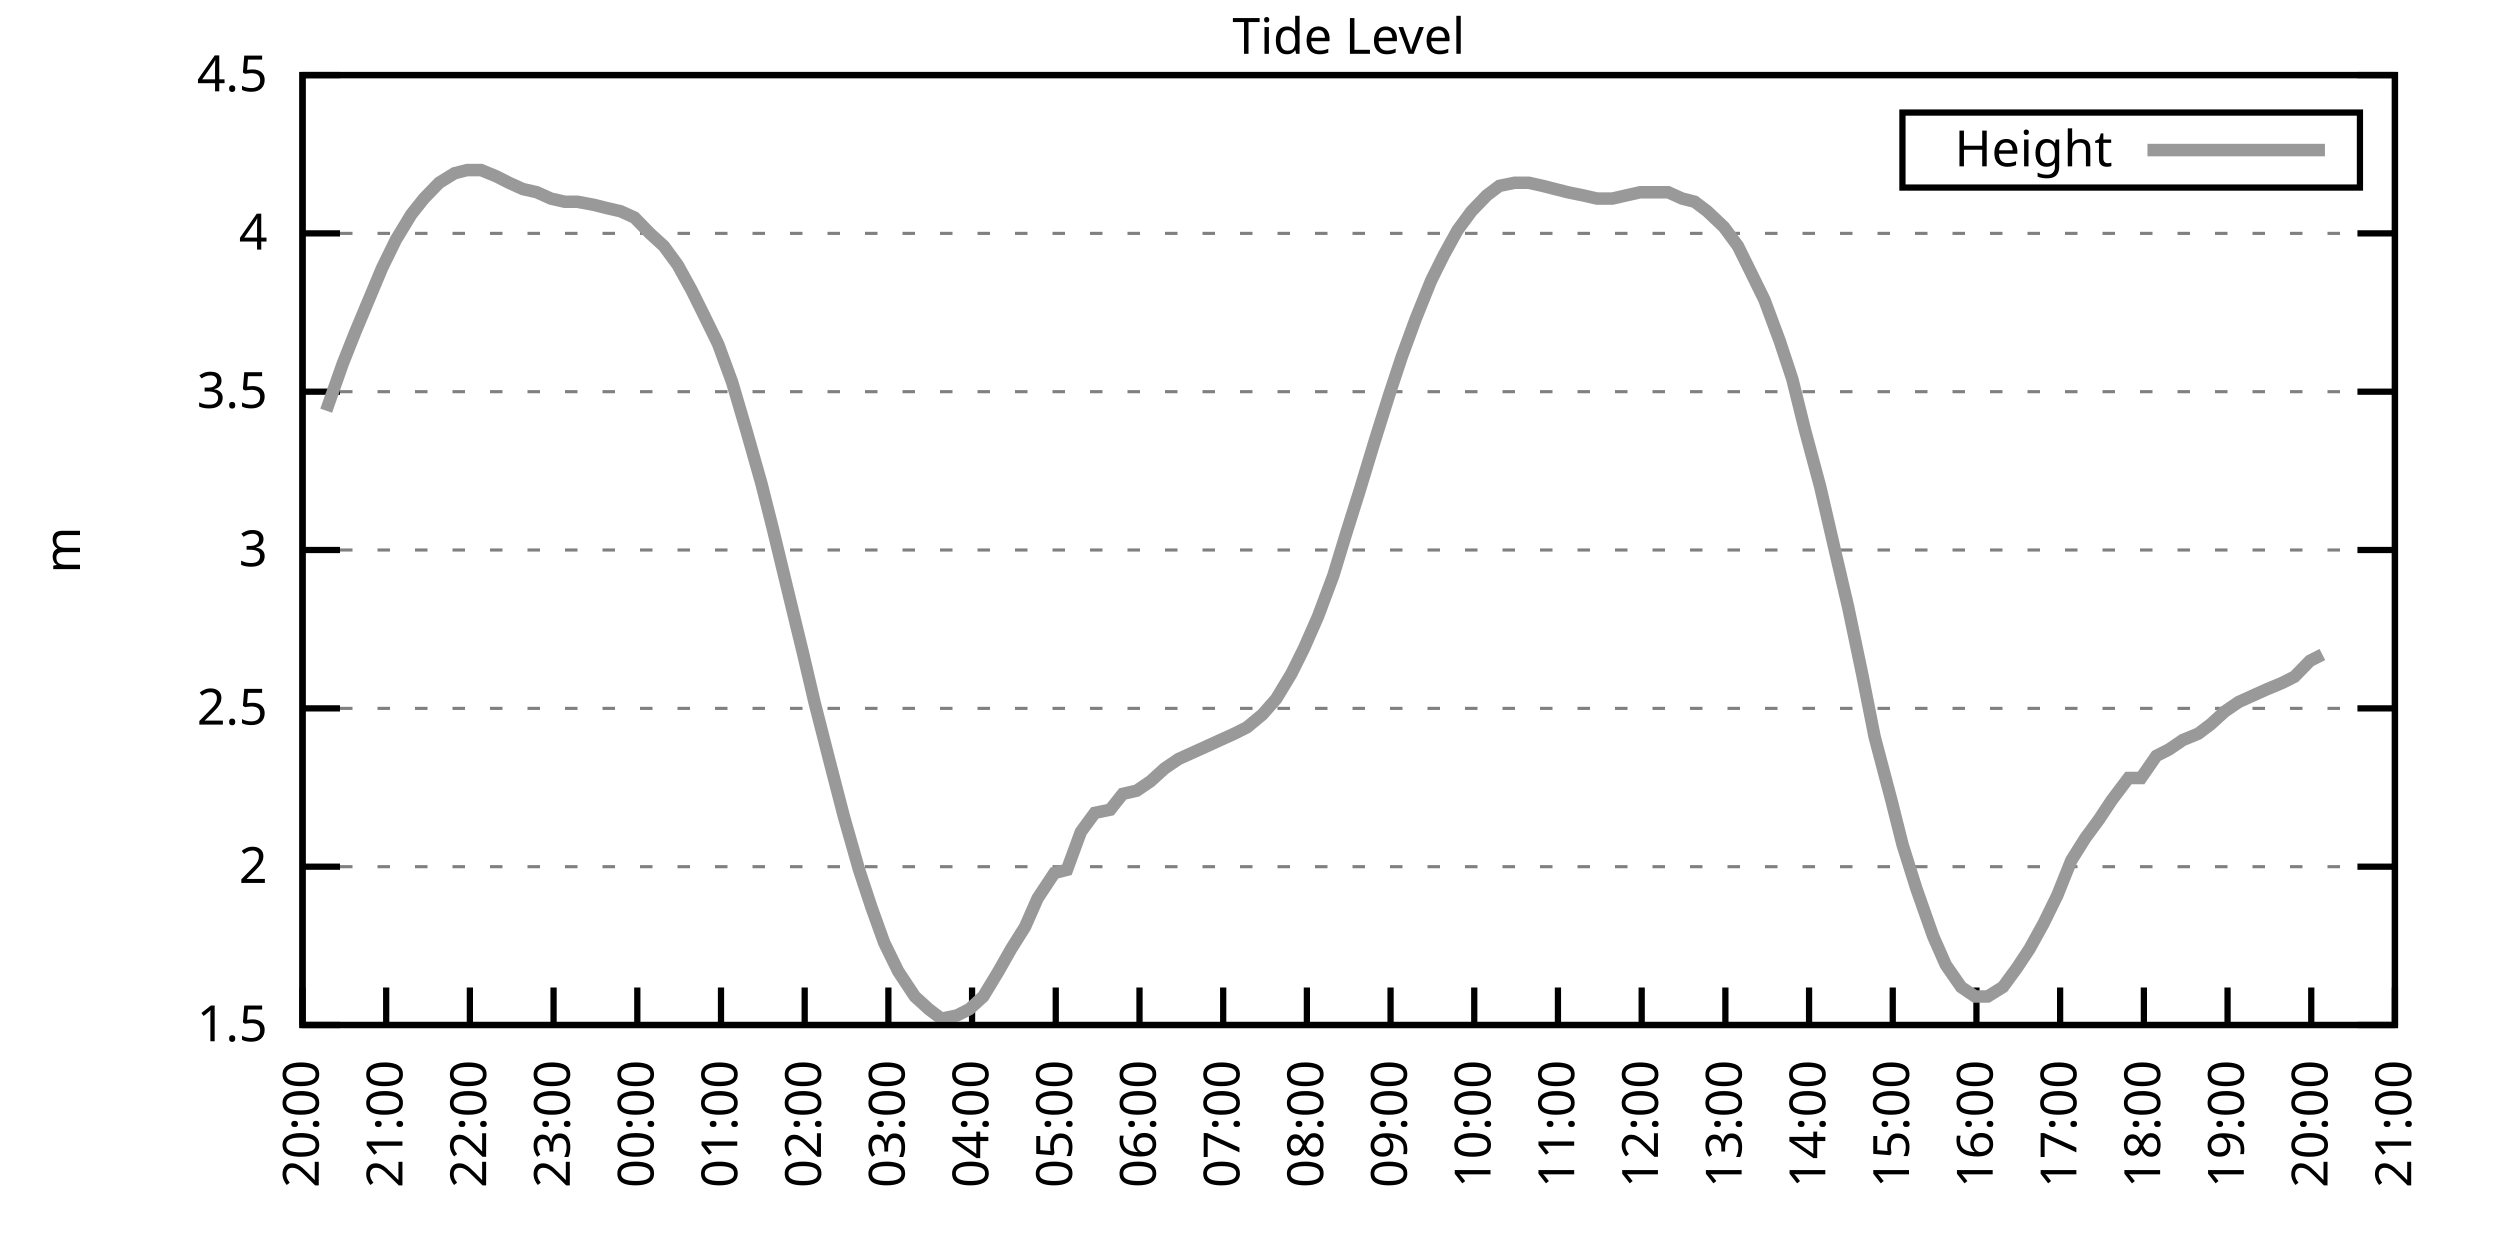
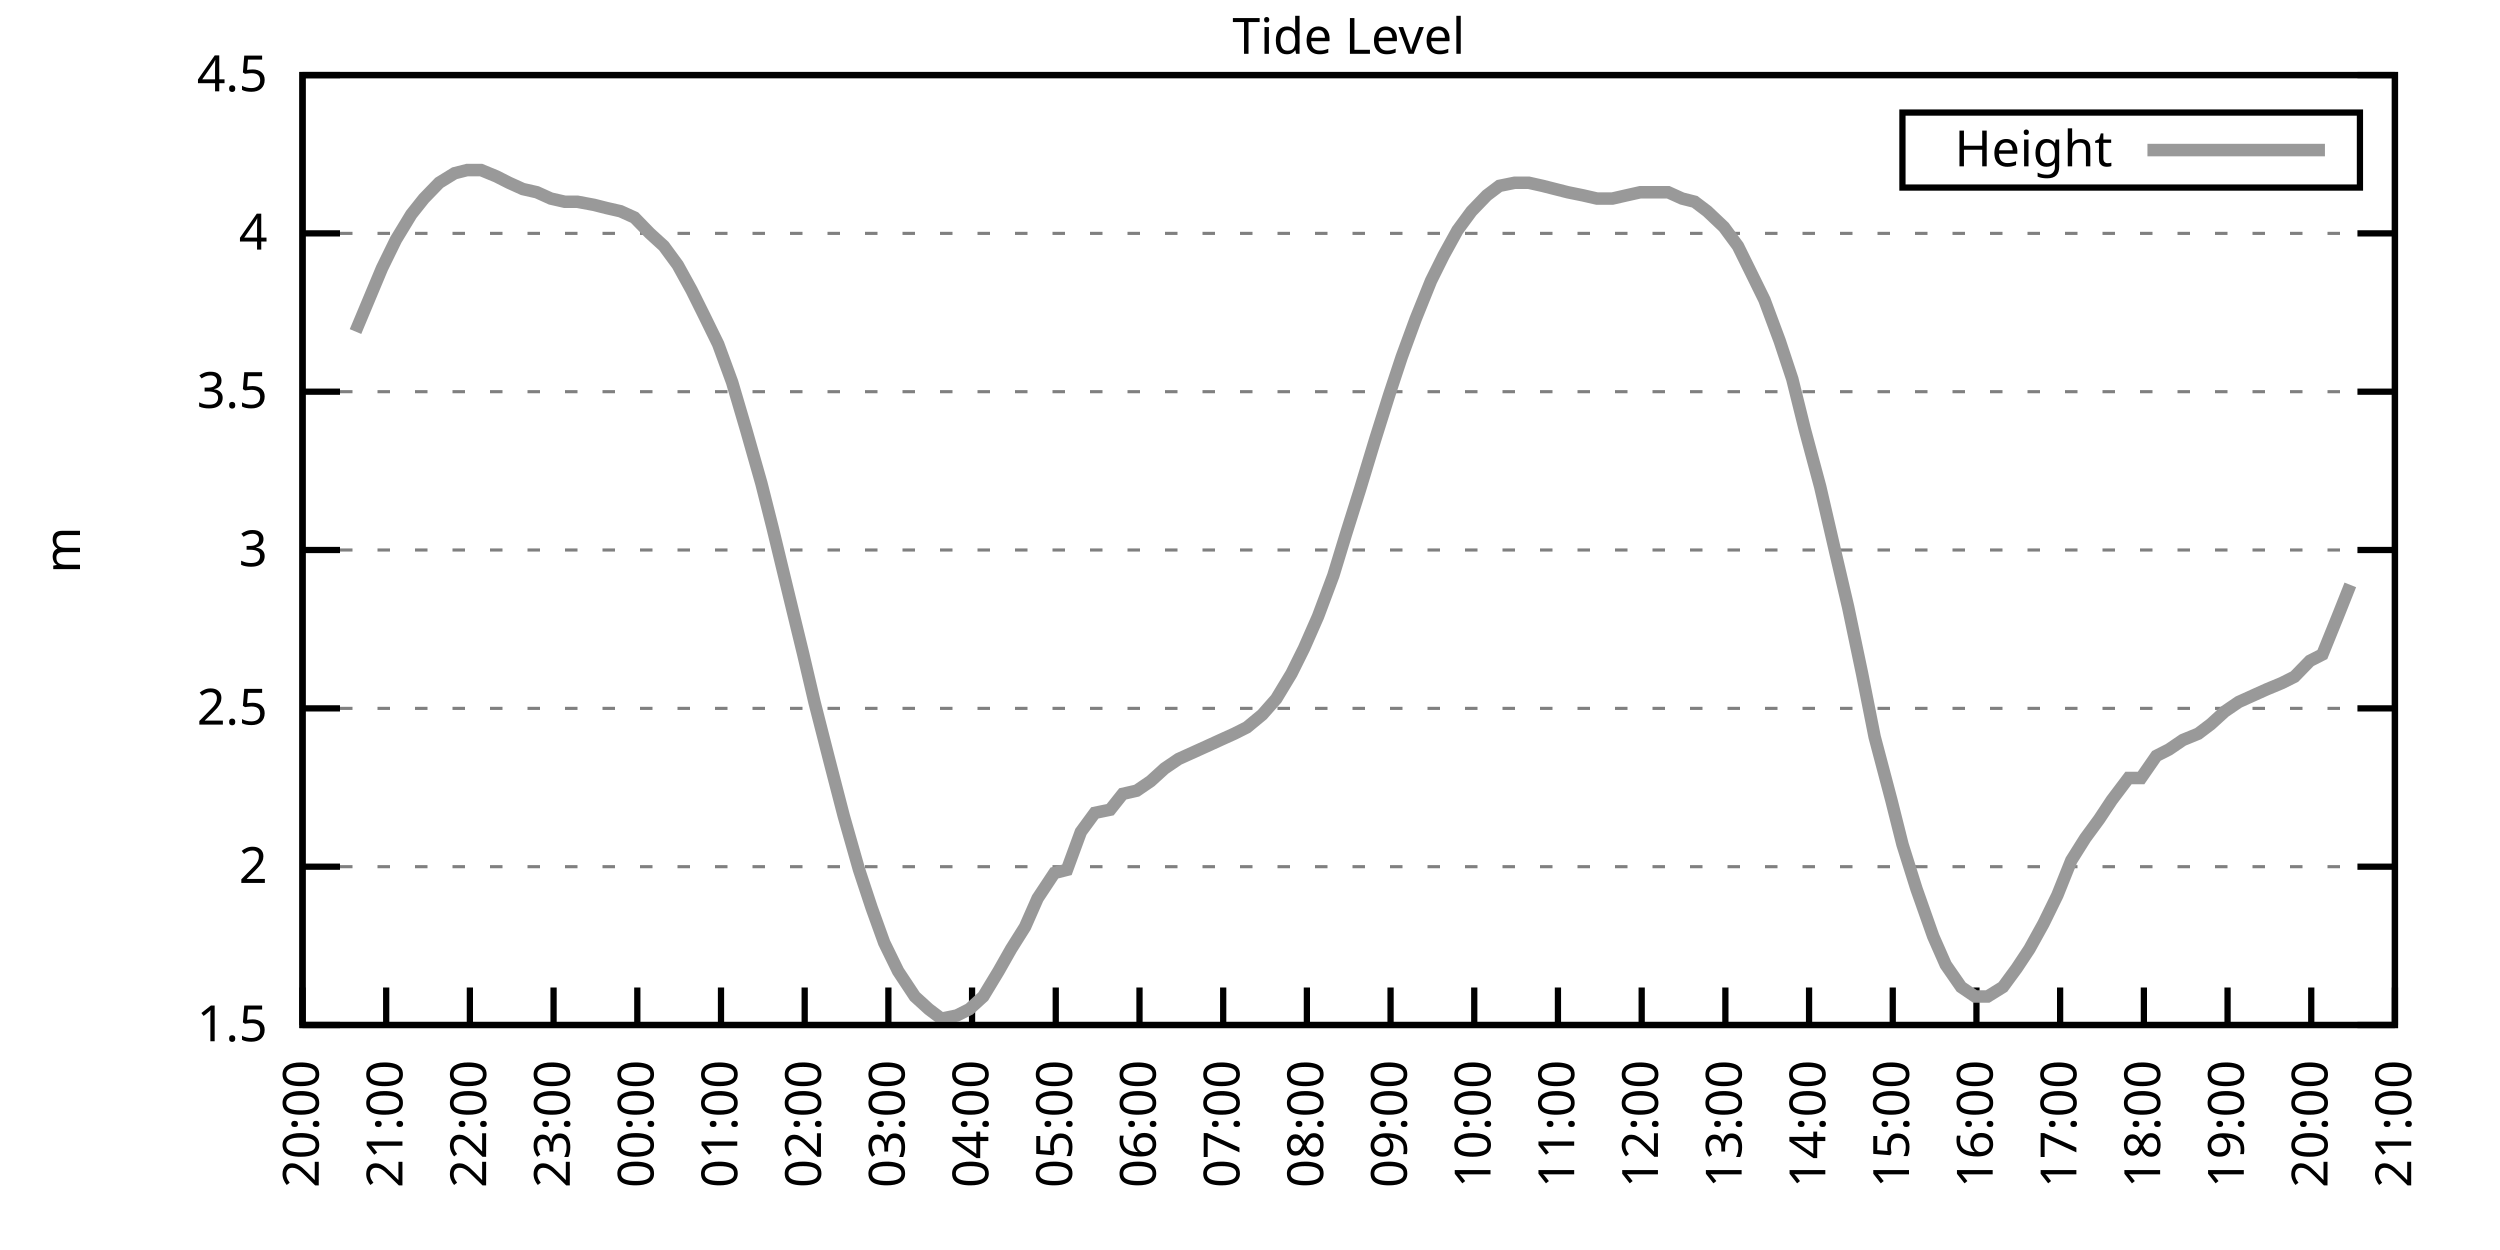
<svg xmlns="http://www.w3.org/2000/svg" xmlns:xlink="http://www.w3.org/1999/xlink" width="400" height="200" viewBox="0 0 400 200">
  <g id="gnuplot_canvas">
    <rect x="0" y="0" width="400" height="200" fill="none" />
    <defs>
      <circle id="gpDot" r="0.5" stroke-width="0.5" stroke="currentColor" />
      <path id="gpPt0" stroke-width="0.333" stroke="currentColor" d="M-1,0 h2 M0,-1 v2" />
      <path id="gpPt1" stroke-width="0.333" stroke="currentColor" d="M-1,-1 L1,1 M1,-1 L-1,1" />
      <path id="gpPt2" stroke-width="0.333" stroke="currentColor" d="M-1,0 L1,0 M0,-1 L0,1 M-1,-1 L1,1 M-1,1 L1,-1" />
      <rect id="gpPt3" stroke-width="0.333" stroke="currentColor" x="-1" y="-1" width="2" height="2" />
      <rect id="gpPt4" stroke-width="0.333" stroke="currentColor" fill="currentColor" x="-1" y="-1" width="2" height="2" />
      <circle id="gpPt5" stroke-width="0.333" stroke="currentColor" cx="0" cy="0" r="1" />
      <use xlink:href="#gpPt5" id="gpPt6" fill="currentColor" stroke="none" />
      <path id="gpPt7" stroke-width="0.333" stroke="currentColor" d="M0,-1.33 L-1.33,0.67 L1.33,0.67 z" />
      <use xlink:href="#gpPt7" id="gpPt8" fill="currentColor" stroke="none" />
      <use xlink:href="#gpPt7" id="gpPt9" stroke="currentColor" transform="rotate(180)" />
      <use xlink:href="#gpPt9" id="gpPt10" fill="currentColor" stroke="none" />
      <use xlink:href="#gpPt3" id="gpPt11" stroke="currentColor" transform="rotate(45)" />
      <use xlink:href="#gpPt11" id="gpPt12" fill="currentColor" stroke="none" />
      <path id="gpPt13" stroke-width="0.333" stroke="currentColor" d="M0,1.330 L1.265,0.411 L0.782,-1.067 L-0.782,-1.076 L-1.265,0.411 z" />
      <use xlink:href="#gpPt13" id="gpPt14" fill="currentColor" stroke="none" />
      <filter id="textbox" filterUnits="objectBoundingBox" x="0" y="0" height="1" width="1">
        <feFlood flood-color="white" flood-opacity="1" result="bgnd" />
        <feComposite in="SourceGraphic" in2="bgnd" operator="atop" />
      </filter>
      <filter id="greybox" filterUnits="objectBoundingBox" x="0" y="0" height="1" width="1">
        <feFlood flood-color="lightgrey" flood-opacity="1" result="grey" />
        <feComposite in="SourceGraphic" in2="grey" operator="atop" />
      </filter>
    </defs>
    <g fill="none" color="white" stroke="currentColor" stroke-width="1.00" stroke-linecap="butt" stroke-linejoin="miter">
</g>
    <g fill="none" color="black" stroke="currentColor" stroke-width="1.00" stroke-linecap="butt" stroke-linejoin="miter">
      <g stroke="none" shape-rendering="crispEdges">
        <polygon fill="rgb(255, 255, 255)" points="48.40,164.00 383.18,164.00 383.18,12.02 48.40,12.02 " />
      </g>
    </g>
    <g fill="none" color="black" stroke="currentColor" stroke-width="1.00" stroke-linecap="butt" stroke-linejoin="miter">
</g>
    <g fill="none" color="black" stroke="black" stroke-width="0.50" stroke-linecap="butt" stroke-linejoin="miter">
</g>
    <g fill="none" color="gray" stroke="currentColor" stroke-width="0.50" stroke-linecap="butt" stroke-linejoin="miter">
      <path stroke="gray" stroke-dasharray="2,4" class="gridline" d="M48.40,164.00 L383.19,164.00  " />
    </g>
    <g fill="none" color="gray" stroke="gray" stroke-width="1.00" stroke-linecap="butt" stroke-linejoin="miter">
</g>
    <g fill="none" color="black" stroke="currentColor" stroke-width="1.00" stroke-linecap="butt" stroke-linejoin="miter">
      <path stroke="black" d="M48.40,164.00 L54.40,164.00 M383.19,164.00 L377.19,164.00  " />
      <g transform="translate(42.80,166.60)" stroke="none" fill="black" font-family="Sans" font-size="8.00" text-anchor="end">
        <text>
          <tspan font-family="Sans"> 1.5</tspan>
        </text>
      </g>
    </g>
    <g fill="none" color="black" stroke="currentColor" stroke-width="1.00" stroke-linecap="butt" stroke-linejoin="miter">
</g>
    <g fill="none" color="black" stroke="black" stroke-width="0.50" stroke-linecap="butt" stroke-linejoin="miter">
</g>
    <g fill="none" color="gray" stroke="currentColor" stroke-width="0.50" stroke-linecap="butt" stroke-linejoin="miter">
      <path stroke="gray" stroke-dasharray="2,4" class="gridline" d="M48.40,138.67 L383.19,138.67  " />
    </g>
    <g fill="none" color="gray" stroke="gray" stroke-width="1.00" stroke-linecap="butt" stroke-linejoin="miter">
</g>
    <g fill="none" color="black" stroke="currentColor" stroke-width="1.00" stroke-linecap="butt" stroke-linejoin="miter">
      <path stroke="black" d="M48.40,138.67 L54.40,138.67 M383.19,138.67 L377.19,138.67  " />
      <g transform="translate(42.80,141.27)" stroke="none" fill="black" font-family="Sans" font-size="8.00" text-anchor="end">
        <text>
          <tspan font-family="Sans"> 2</tspan>
        </text>
      </g>
    </g>
    <g fill="none" color="black" stroke="currentColor" stroke-width="1.00" stroke-linecap="butt" stroke-linejoin="miter">
</g>
    <g fill="none" color="black" stroke="black" stroke-width="0.50" stroke-linecap="butt" stroke-linejoin="miter">
</g>
    <g fill="none" color="gray" stroke="currentColor" stroke-width="0.50" stroke-linecap="butt" stroke-linejoin="miter">
      <path stroke="gray" stroke-dasharray="2,4" class="gridline" d="M48.40,113.34 L383.19,113.34  " />
    </g>
    <g fill="none" color="gray" stroke="gray" stroke-width="1.00" stroke-linecap="butt" stroke-linejoin="miter">
</g>
    <g fill="none" color="black" stroke="currentColor" stroke-width="1.00" stroke-linecap="butt" stroke-linejoin="miter">
      <path stroke="black" d="M48.40,113.34 L54.40,113.34 M383.19,113.34 L377.19,113.34  " />
      <g transform="translate(42.80,115.94)" stroke="none" fill="black" font-family="Sans" font-size="8.00" text-anchor="end">
        <text>
          <tspan font-family="Sans"> 2.5</tspan>
        </text>
      </g>
    </g>
    <g fill="none" color="black" stroke="currentColor" stroke-width="1.00" stroke-linecap="butt" stroke-linejoin="miter">
</g>
    <g fill="none" color="black" stroke="black" stroke-width="0.50" stroke-linecap="butt" stroke-linejoin="miter">
</g>
    <g fill="none" color="gray" stroke="currentColor" stroke-width="0.50" stroke-linecap="butt" stroke-linejoin="miter">
      <path stroke="gray" stroke-dasharray="2,4" class="gridline" d="M48.40,88.00 L383.19,88.00  " />
    </g>
    <g fill="none" color="gray" stroke="gray" stroke-width="1.00" stroke-linecap="butt" stroke-linejoin="miter">
</g>
    <g fill="none" color="black" stroke="currentColor" stroke-width="1.00" stroke-linecap="butt" stroke-linejoin="miter">
      <path stroke="black" d="M48.40,88.00 L54.40,88.00 M383.19,88.00 L377.19,88.00  " />
      <g transform="translate(42.80,90.60)" stroke="none" fill="black" font-family="Sans" font-size="8.00" text-anchor="end">
        <text>
          <tspan font-family="Sans"> 3</tspan>
        </text>
      </g>
    </g>
    <g fill="none" color="black" stroke="currentColor" stroke-width="1.00" stroke-linecap="butt" stroke-linejoin="miter">
</g>
    <g fill="none" color="black" stroke="black" stroke-width="0.50" stroke-linecap="butt" stroke-linejoin="miter">
</g>
    <g fill="none" color="gray" stroke="currentColor" stroke-width="0.50" stroke-linecap="butt" stroke-linejoin="miter">
      <path stroke="gray" stroke-dasharray="2,4" class="gridline" d="M48.40,62.67 L383.19,62.67  " />
    </g>
    <g fill="none" color="gray" stroke="gray" stroke-width="1.00" stroke-linecap="butt" stroke-linejoin="miter">
</g>
    <g fill="none" color="black" stroke="currentColor" stroke-width="1.00" stroke-linecap="butt" stroke-linejoin="miter">
      <path stroke="black" d="M48.40,62.67 L54.40,62.67 M383.19,62.67 L377.19,62.67  " />
      <g transform="translate(42.80,65.27)" stroke="none" fill="black" font-family="Sans" font-size="8.00" text-anchor="end">
        <text>
          <tspan font-family="Sans"> 3.5</tspan>
        </text>
      </g>
    </g>
    <g fill="none" color="black" stroke="currentColor" stroke-width="1.00" stroke-linecap="butt" stroke-linejoin="miter">
</g>
    <g fill="none" color="black" stroke="black" stroke-width="0.50" stroke-linecap="butt" stroke-linejoin="miter">
</g>
    <g fill="none" color="gray" stroke="currentColor" stroke-width="0.50" stroke-linecap="butt" stroke-linejoin="miter">
      <path stroke="gray" stroke-dasharray="2,4" class="gridline" d="M48.40,37.34 L383.19,37.34  " />
    </g>
    <g fill="none" color="gray" stroke="gray" stroke-width="1.00" stroke-linecap="butt" stroke-linejoin="miter">
</g>
    <g fill="none" color="black" stroke="currentColor" stroke-width="1.00" stroke-linecap="butt" stroke-linejoin="miter">
      <path stroke="black" d="M48.40,37.34 L54.40,37.34 M383.19,37.34 L377.19,37.34  " />
      <g transform="translate(42.80,39.94)" stroke="none" fill="black" font-family="Sans" font-size="8.00" text-anchor="end">
        <text>
          <tspan font-family="Sans"> 4</tspan>
        </text>
      </g>
    </g>
    <g fill="none" color="black" stroke="currentColor" stroke-width="1.00" stroke-linecap="butt" stroke-linejoin="miter">
</g>
    <g fill="none" color="black" stroke="black" stroke-width="0.50" stroke-linecap="butt" stroke-linejoin="miter">
</g>
    <g fill="none" color="gray" stroke="currentColor" stroke-width="0.50" stroke-linecap="butt" stroke-linejoin="miter">
      <path stroke="gray" stroke-dasharray="2,4" class="gridline" d="M48.40,12.01 L383.19,12.01  " />
    </g>
    <g fill="none" color="gray" stroke="gray" stroke-width="1.00" stroke-linecap="butt" stroke-linejoin="miter">
</g>
    <g fill="none" color="black" stroke="currentColor" stroke-width="1.00" stroke-linecap="butt" stroke-linejoin="miter">
      <path stroke="black" d="M48.40,12.01 L54.40,12.01 M383.19,12.01 L377.19,12.01  " />
      <g transform="translate(42.80,14.61)" stroke="none" fill="black" font-family="Sans" font-size="8.00" text-anchor="end">
        <text>
          <tspan font-family="Sans"> 4.5</tspan>
        </text>
      </g>
    </g>
    <g fill="none" color="black" stroke="currentColor" stroke-width="1.00" stroke-linecap="butt" stroke-linejoin="miter">
      <path stroke="black" d="M48.40,164.00 L48.40,158.00  " />
      <g transform="translate(51.00,169.60) rotate(270.00)" stroke="none" fill="black" font-family="Sans" font-size="8.00" text-anchor="end">
        <text>
          <tspan font-family="Sans">20:00</tspan>
        </text>
      </g>
    </g>
    <g fill="none" color="black" stroke="currentColor" stroke-width="1.00" stroke-linecap="butt" stroke-linejoin="miter">
      <path stroke="black" d="M61.79,164.00 L61.79,158.00  " />
      <g transform="translate(64.39,169.60) rotate(270.00)" stroke="none" fill="black" font-family="Sans" font-size="8.00" text-anchor="end">
        <text>
          <tspan font-family="Sans">21:00</tspan>
        </text>
      </g>
    </g>
    <g fill="none" color="black" stroke="currentColor" stroke-width="1.00" stroke-linecap="butt" stroke-linejoin="miter">
      <path stroke="black" d="M75.18,164.00 L75.18,158.00  " />
      <g transform="translate(77.78,169.60) rotate(270.00)" stroke="none" fill="black" font-family="Sans" font-size="8.00" text-anchor="end">
        <text>
          <tspan font-family="Sans">22:00</tspan>
        </text>
      </g>
    </g>
    <g fill="none" color="black" stroke="currentColor" stroke-width="1.00" stroke-linecap="butt" stroke-linejoin="miter">
      <path stroke="black" d="M88.57,164.00 L88.57,158.00  " />
      <g transform="translate(91.17,169.60) rotate(270.00)" stroke="none" fill="black" font-family="Sans" font-size="8.00" text-anchor="end">
        <text>
          <tspan font-family="Sans">23:00</tspan>
        </text>
      </g>
    </g>
    <g fill="none" color="black" stroke="currentColor" stroke-width="1.00" stroke-linecap="butt" stroke-linejoin="miter">
      <path stroke="black" d="M101.97,164.00 L101.97,158.00  " />
      <g transform="translate(104.57,169.60) rotate(270.00)" stroke="none" fill="black" font-family="Sans" font-size="8.00" text-anchor="end">
        <text>
          <tspan font-family="Sans">00:00</tspan>
        </text>
      </g>
    </g>
    <g fill="none" color="black" stroke="currentColor" stroke-width="1.00" stroke-linecap="butt" stroke-linejoin="miter">
      <path stroke="black" d="M115.36,164.00 L115.36,158.00  " />
      <g transform="translate(117.96,169.60) rotate(270.00)" stroke="none" fill="black" font-family="Sans" font-size="8.00" text-anchor="end">
        <text>
          <tspan font-family="Sans">01:00</tspan>
        </text>
      </g>
    </g>
    <g fill="none" color="black" stroke="currentColor" stroke-width="1.00" stroke-linecap="butt" stroke-linejoin="miter">
      <path stroke="black" d="M128.75,164.00 L128.75,158.00  " />
      <g transform="translate(131.35,169.60) rotate(270.00)" stroke="none" fill="black" font-family="Sans" font-size="8.00" text-anchor="end">
        <text>
          <tspan font-family="Sans">02:00</tspan>
        </text>
      </g>
    </g>
    <g fill="none" color="black" stroke="currentColor" stroke-width="1.00" stroke-linecap="butt" stroke-linejoin="miter">
      <path stroke="black" d="M142.14,164.00 L142.14,158.00  " />
      <g transform="translate(144.74,169.60) rotate(270.00)" stroke="none" fill="black" font-family="Sans" font-size="8.00" text-anchor="end">
        <text>
          <tspan font-family="Sans">03:00</tspan>
        </text>
      </g>
    </g>
    <g fill="none" color="black" stroke="currentColor" stroke-width="1.00" stroke-linecap="butt" stroke-linejoin="miter">
      <path stroke="black" d="M155.53,164.00 L155.53,158.00  " />
      <g transform="translate(158.13,169.60) rotate(270.00)" stroke="none" fill="black" font-family="Sans" font-size="8.00" text-anchor="end">
        <text>
          <tspan font-family="Sans">04:00</tspan>
        </text>
      </g>
    </g>
    <g fill="none" color="black" stroke="currentColor" stroke-width="1.00" stroke-linecap="butt" stroke-linejoin="miter">
      <path stroke="black" d="M168.92,164.00 L168.92,158.00  " />
      <g transform="translate(171.52,169.60) rotate(270.00)" stroke="none" fill="black" font-family="Sans" font-size="8.00" text-anchor="end">
        <text>
          <tspan font-family="Sans">05:00</tspan>
        </text>
      </g>
    </g>
    <g fill="none" color="black" stroke="currentColor" stroke-width="1.00" stroke-linecap="butt" stroke-linejoin="miter">
      <path stroke="black" d="M182.32,164.00 L182.32,158.00  " />
      <g transform="translate(184.92,169.60) rotate(270.00)" stroke="none" fill="black" font-family="Sans" font-size="8.00" text-anchor="end">
        <text>
          <tspan font-family="Sans">06:00</tspan>
        </text>
      </g>
    </g>
    <g fill="none" color="black" stroke="currentColor" stroke-width="1.00" stroke-linecap="butt" stroke-linejoin="miter">
      <path stroke="black" d="M195.71,164.00 L195.71,158.00  " />
      <g transform="translate(198.31,169.60) rotate(270.00)" stroke="none" fill="black" font-family="Sans" font-size="8.00" text-anchor="end">
        <text>
          <tspan font-family="Sans">07:00</tspan>
        </text>
      </g>
    </g>
    <g fill="none" color="black" stroke="currentColor" stroke-width="1.00" stroke-linecap="butt" stroke-linejoin="miter">
      <path stroke="black" d="M209.10,164.00 L209.10,158.00  " />
      <g transform="translate(211.70,169.60) rotate(270.00)" stroke="none" fill="black" font-family="Sans" font-size="8.00" text-anchor="end">
        <text>
          <tspan font-family="Sans">08:00</tspan>
        </text>
      </g>
    </g>
    <g fill="none" color="black" stroke="currentColor" stroke-width="1.00" stroke-linecap="butt" stroke-linejoin="miter">
      <path stroke="black" d="M222.49,164.00 L222.49,158.00  " />
      <g transform="translate(225.09,169.60) rotate(270.00)" stroke="none" fill="black" font-family="Sans" font-size="8.00" text-anchor="end">
        <text>
          <tspan font-family="Sans">09:00</tspan>
        </text>
      </g>
    </g>
    <g fill="none" color="black" stroke="currentColor" stroke-width="1.00" stroke-linecap="butt" stroke-linejoin="miter">
      <path stroke="black" d="M235.88,164.00 L235.88,158.00  " />
      <g transform="translate(238.48,169.60) rotate(270.00)" stroke="none" fill="black" font-family="Sans" font-size="8.00" text-anchor="end">
        <text>
          <tspan font-family="Sans">10:00</tspan>
        </text>
      </g>
    </g>
    <g fill="none" color="black" stroke="currentColor" stroke-width="1.00" stroke-linecap="butt" stroke-linejoin="miter">
      <path stroke="black" d="M249.27,164.00 L249.27,158.00  " />
      <g transform="translate(251.87,169.60) rotate(270.00)" stroke="none" fill="black" font-family="Sans" font-size="8.00" text-anchor="end">
        <text>
          <tspan font-family="Sans">11:00</tspan>
        </text>
      </g>
    </g>
    <g fill="none" color="black" stroke="currentColor" stroke-width="1.00" stroke-linecap="butt" stroke-linejoin="miter">
      <path stroke="black" d="M262.67,164.00 L262.67,158.00  " />
      <g transform="translate(265.27,169.60) rotate(270.00)" stroke="none" fill="black" font-family="Sans" font-size="8.00" text-anchor="end">
        <text>
          <tspan font-family="Sans">12:00</tspan>
        </text>
      </g>
    </g>
    <g fill="none" color="black" stroke="currentColor" stroke-width="1.00" stroke-linecap="butt" stroke-linejoin="miter">
      <path stroke="black" d="M276.06,164.00 L276.06,158.00  " />
      <g transform="translate(278.66,169.60) rotate(270.00)" stroke="none" fill="black" font-family="Sans" font-size="8.00" text-anchor="end">
        <text>
          <tspan font-family="Sans">13:00</tspan>
        </text>
      </g>
    </g>
    <g fill="none" color="black" stroke="currentColor" stroke-width="1.00" stroke-linecap="butt" stroke-linejoin="miter">
      <path stroke="black" d="M289.45,164.00 L289.45,158.00  " />
      <g transform="translate(292.05,169.60) rotate(270.00)" stroke="none" fill="black" font-family="Sans" font-size="8.00" text-anchor="end">
        <text>
          <tspan font-family="Sans">14:00</tspan>
        </text>
      </g>
    </g>
    <g fill="none" color="black" stroke="currentColor" stroke-width="1.00" stroke-linecap="butt" stroke-linejoin="miter">
      <path stroke="black" d="M302.84,164.00 L302.84,158.00  " />
      <g transform="translate(305.44,169.60) rotate(270.00)" stroke="none" fill="black" font-family="Sans" font-size="8.00" text-anchor="end">
        <text>
          <tspan font-family="Sans">15:00</tspan>
        </text>
      </g>
    </g>
    <g fill="none" color="black" stroke="currentColor" stroke-width="1.00" stroke-linecap="butt" stroke-linejoin="miter">
      <path stroke="black" d="M316.23,164.00 L316.23,158.00  " />
      <g transform="translate(318.83,169.60) rotate(270.00)" stroke="none" fill="black" font-family="Sans" font-size="8.00" text-anchor="end">
        <text>
          <tspan font-family="Sans">16:00</tspan>
        </text>
      </g>
    </g>
    <g fill="none" color="black" stroke="currentColor" stroke-width="1.00" stroke-linecap="butt" stroke-linejoin="miter">
      <path stroke="black" d="M329.62,164.00 L329.62,158.00  " />
      <g transform="translate(332.22,169.60) rotate(270.00)" stroke="none" fill="black" font-family="Sans" font-size="8.00" text-anchor="end">
        <text>
          <tspan font-family="Sans">17:00</tspan>
        </text>
      </g>
    </g>
    <g fill="none" color="black" stroke="currentColor" stroke-width="1.00" stroke-linecap="butt" stroke-linejoin="miter">
      <path stroke="black" d="M343.02,164.00 L343.02,158.00  " />
      <g transform="translate(345.62,169.60) rotate(270.00)" stroke="none" fill="black" font-family="Sans" font-size="8.00" text-anchor="end">
        <text>
          <tspan font-family="Sans">18:00</tspan>
        </text>
      </g>
    </g>
    <g fill="none" color="black" stroke="currentColor" stroke-width="1.00" stroke-linecap="butt" stroke-linejoin="miter">
      <path stroke="black" d="M356.41,164.00 L356.41,158.00  " />
      <g transform="translate(359.01,169.60) rotate(270.00)" stroke="none" fill="black" font-family="Sans" font-size="8.00" text-anchor="end">
        <text>
          <tspan font-family="Sans">19:00</tspan>
        </text>
      </g>
    </g>
    <g fill="none" color="black" stroke="currentColor" stroke-width="1.00" stroke-linecap="butt" stroke-linejoin="miter">
      <path stroke="black" d="M369.80,164.00 L369.80,158.00  " />
      <g transform="translate(372.40,169.60) rotate(270.00)" stroke="none" fill="black" font-family="Sans" font-size="8.00" text-anchor="end">
        <text>
          <tspan font-family="Sans">20:00</tspan>
        </text>
      </g>
    </g>
    <g fill="none" color="black" stroke="currentColor" stroke-width="1.00" stroke-linecap="butt" stroke-linejoin="miter">
      <path stroke="black" d="M383.19,164.00 L383.19,158.00  " />
      <g transform="translate(385.79,169.60) rotate(270.00)" stroke="none" fill="black" font-family="Sans" font-size="8.00" text-anchor="end">
        <text>
          <tspan font-family="Sans">21:00</tspan>
        </text>
      </g>
    </g>
    <g fill="none" color="black" stroke="currentColor" stroke-width="1.00" stroke-linecap="butt" stroke-linejoin="miter">
</g>
    <g fill="none" color="black" stroke="currentColor" stroke-width="1.00" stroke-linecap="butt" stroke-linejoin="miter">
      <path stroke="black" d="M48.40,12.01 L48.40,164.00 L383.19,164.00 L383.19,12.01 L48.40,12.01 Z  " />
    </g>
    <g fill="none" color="black" stroke="currentColor" stroke-width="1.00" stroke-linecap="butt" stroke-linejoin="miter">
</g>
    <g fill="none" color="black" stroke="currentColor" stroke-width="1.00" stroke-linecap="butt" stroke-linejoin="miter">
      <path stroke="black" d="M304.39,30.01 L304.39,18.01 L377.59,18.01 L377.59,30.01 L304.39,30.01 Z  " />
    </g>
    <g id="Tide_level_plot_1">
      <g fill="none" color="white" stroke="black" stroke-width="2.00" stroke-linecap="butt" stroke-linejoin="miter">
</g>
      <g fill="none" color="black" stroke="currentColor" stroke-width="2.00" stroke-linecap="butt" stroke-linejoin="miter">
        <g transform="translate(337.99,26.61)" stroke="none" fill="black" font-family="Sans" font-size="8.00" text-anchor="end">
          <text>
            <tspan font-family="Sans">Height</tspan>
          </text>
        </g>
      </g>
      <g fill="none" color="black" stroke="currentColor" stroke-width="2.00" stroke-linecap="butt" stroke-linejoin="miter">
-         <path stroke="rgb(153, 153, 153)" d="M343.59,24.01 L371.99,24.01 M52.19,65.71 L54.87,58.11 L56.88,53.05 L61.12,42.91 L63.35,38.35 L65.81,34.30   L67.82,31.77 L70.27,29.24 L72.73,27.72 L74.74,27.21 L76.97,27.21 L79.42,28.22 L81.43,29.24 L83.66,30.25   L85.90,30.76 L88.13,31.77 L90.36,32.28 L92.37,32.28 L95.05,32.78 L97.06,33.29 L99.29,33.80 L101.52,34.81   L103.98,37.34 L106.21,39.37 L108.44,42.41 L110.67,46.46 L112.68,50.51 L114.91,55.07 L117.14,61.15 L119.38,68.75   L121.83,77.37 L123.62,84.46 L126.07,94.59 L128.53,104.72 L130.31,112.32 L132.77,121.95 L135.00,130.56 L137.45,139.17   L139.46,145.25 L141.47,150.83 L143.70,155.39 L146.38,159.44 L148.61,161.47 L150.62,162.99 L153.08,162.48 L155.09,161.47   L157.32,159.44 L159.77,155.39 L161.78,151.84 L164.01,148.29 L166.02,143.73 L168.70,139.68 L170.71,139.17 L172.94,133.10   L175.17,130.06 L177.63,129.55 L179.64,127.02 L181.87,126.51 L184.10,124.99 L186.33,122.96 L188.57,121.44 L190.80,120.43   L193.03,119.42 L195.26,118.40 L197.49,117.39 L199.50,116.38 L201.96,114.35 L204.19,111.82 L206.64,107.76 L208.65,103.71   L210.88,98.64 L213.34,92.06 L215.35,85.47 L217.58,78.38 L220.04,70.27 L222.27,63.18 L224.28,57.10 L226.51,51.02   L228.96,44.94 L230.97,40.89 L233.20,36.84 L235.44,33.80 L237.89,31.26 L239.90,29.74 L242.36,29.24 L244.59,29.24   L246.82,29.74 L248.83,30.25 L250.84,30.76 L253.29,31.26 L255.52,31.77 L257.98,31.77 L260.21,31.26 L262.44,30.76   L264.67,30.76 L266.91,30.76 L269.14,31.77 L271.15,32.28 L273.16,33.80 L275.83,36.33 L278.07,39.37 L280.07,43.42   L282.31,47.98 L284.76,54.57 L286.77,60.65 L288.78,68.75 L291.23,77.87 L293.69,88.51 L295.70,97.12 L297.93,107.76   L299.94,117.90 L302.62,128.03 L304.40,135.12 L306.63,142.21 L309.31,149.81 L311.32,154.37 L313.78,157.92 L316.01,159.44   L318.02,159.44 L320.47,157.92 L322.70,154.88 L324.71,151.84 L326.95,147.79 L329.18,143.23 L331.41,137.66 L333.64,134.11   L335.87,131.07 L337.88,128.03 L340.56,124.48 L342.57,124.48 L345.02,120.94 L347.03,119.92 L349.26,118.40 L351.72,117.39   L353.73,115.87 L355.96,113.84 L358.19,112.32 L360.42,111.31 L362.66,110.30 L365.11,109.28 L367.12,108.27 L369.58,105.74   L371.58,104.72  " />
+         <path stroke="rgb(153, 153, 153)" d="M343.59,24.01 L371.99,24.01 M56.88,53.05 L61.12,42.91 L63.35,38.35 L65.81,34.30 L67.82,31.77 L70.27,29.24   L72.73,27.72 L74.74,27.21 L76.97,27.21 L79.42,28.22 L81.43,29.24 L83.66,30.25 L85.90,30.76 L88.13,31.77   L90.36,32.28 L92.37,32.28 L95.05,32.78 L97.06,33.29 L99.29,33.80 L101.52,34.81 L103.98,37.34 L106.21,39.37   L108.44,42.41 L110.67,46.46 L112.68,50.51 L114.91,55.07 L117.14,61.15 L119.38,68.75 L121.83,77.37 L123.62,84.46   L126.07,94.59 L128.53,104.72 L130.31,112.32 L132.77,121.95 L135.00,130.56 L137.45,139.17 L139.46,145.25 L141.47,150.83   L143.70,155.39 L146.38,159.44 L148.61,161.47 L150.62,162.99 L153.08,162.48 L155.09,161.47 L157.32,159.44 L159.77,155.39   L161.78,151.84 L164.01,148.29 L166.02,143.73 L168.70,139.68 L170.71,139.17 L172.94,133.10 L175.17,130.06 L177.63,129.55   L179.64,127.02 L181.87,126.51 L184.10,124.99 L186.33,122.96 L188.57,121.44 L190.80,120.43 L193.03,119.42 L195.26,118.40   L197.49,117.39 L199.50,116.38 L201.96,114.35 L204.19,111.82 L206.64,107.76 L208.65,103.71 L210.88,98.64 L213.34,92.06   L215.35,85.47 L217.58,78.38 L220.04,70.27 L222.27,63.18 L224.28,57.10 L226.51,51.02 L228.96,44.94 L230.97,40.89   L233.20,36.84 L235.44,33.80 L237.89,31.26 L239.90,29.74 L242.36,29.24 L244.59,29.24 L246.82,29.74 L248.83,30.25   L250.84,30.76 L253.29,31.26 L255.52,31.77 L257.98,31.77 L260.21,31.26 L262.44,30.76 L264.67,30.76 L266.91,30.76   L269.14,31.77 L271.15,32.28 L273.16,33.80 L275.83,36.33 L278.07,39.37 L280.07,43.42 L282.31,47.98 L284.76,54.57   L286.77,60.65 L288.78,68.75 L291.23,77.87 L293.69,88.51 L295.70,97.12 L297.93,107.76 L299.94,117.90 L302.62,128.03   L304.40,135.12 L306.63,142.21 L309.31,149.81 L311.32,154.37 L313.78,157.92 L316.01,159.44 L318.02,159.44 L320.47,157.92   L322.70,154.88 L324.71,151.84 L326.95,147.79 L329.18,143.23 L331.41,137.66 L333.64,134.11 L335.87,131.07 L337.88,128.03   L340.56,124.48 L342.57,124.48 L345.02,120.94 L347.03,119.92 L349.26,118.40 L351.72,117.39 L353.73,115.87 L355.96,113.84   L358.19,112.32 L360.42,111.31 L362.66,110.30 L365.11,109.28 L367.12,108.27 L369.58,105.74 L371.58,104.72 L374.04,98.64   L376.05,93.58  " />
      </g>
    </g>
    <g fill="none" color="black" stroke="currentColor" stroke-width="2.00" stroke-linecap="butt" stroke-linejoin="miter">
</g>
    <g fill="none" color="black" stroke="black" stroke-width="1.00" stroke-linecap="butt" stroke-linejoin="miter">
</g>
    <g fill="none" color="black" stroke="currentColor" stroke-width="1.00" stroke-linecap="butt" stroke-linejoin="miter">
      <path stroke="black" d="M48.40,12.01 L48.40,164.00 L383.19,164.00 L383.19,12.01 L48.40,12.01 Z  " />
      <g transform="translate(12.80,88.01) rotate(270.00)" stroke="none" fill="black" font-family="Sans" font-size="8.00" text-anchor="middle">
        <text>
          <tspan font-family="Sans">m</tspan>
        </text>
      </g>
    </g>
    <g fill="none" color="black" stroke="currentColor" stroke-width="1.00" stroke-linecap="butt" stroke-linejoin="miter">
</g>
    <g fill="none" color="black" stroke="currentColor" stroke-width="1.00" stroke-linecap="butt" stroke-linejoin="miter">
      <g transform="translate(215.79,8.61)" stroke="none" fill="black" font-family="Sans" font-size="8.00" text-anchor="middle">
        <text>
          <tspan font-family="Sans">Tide Level</tspan>
        </text>
      </g>
    </g>
    <g fill="none" color="black" stroke="currentColor" stroke-width="1.00" stroke-linecap="butt" stroke-linejoin="miter">
</g>
  </g>
</svg>
